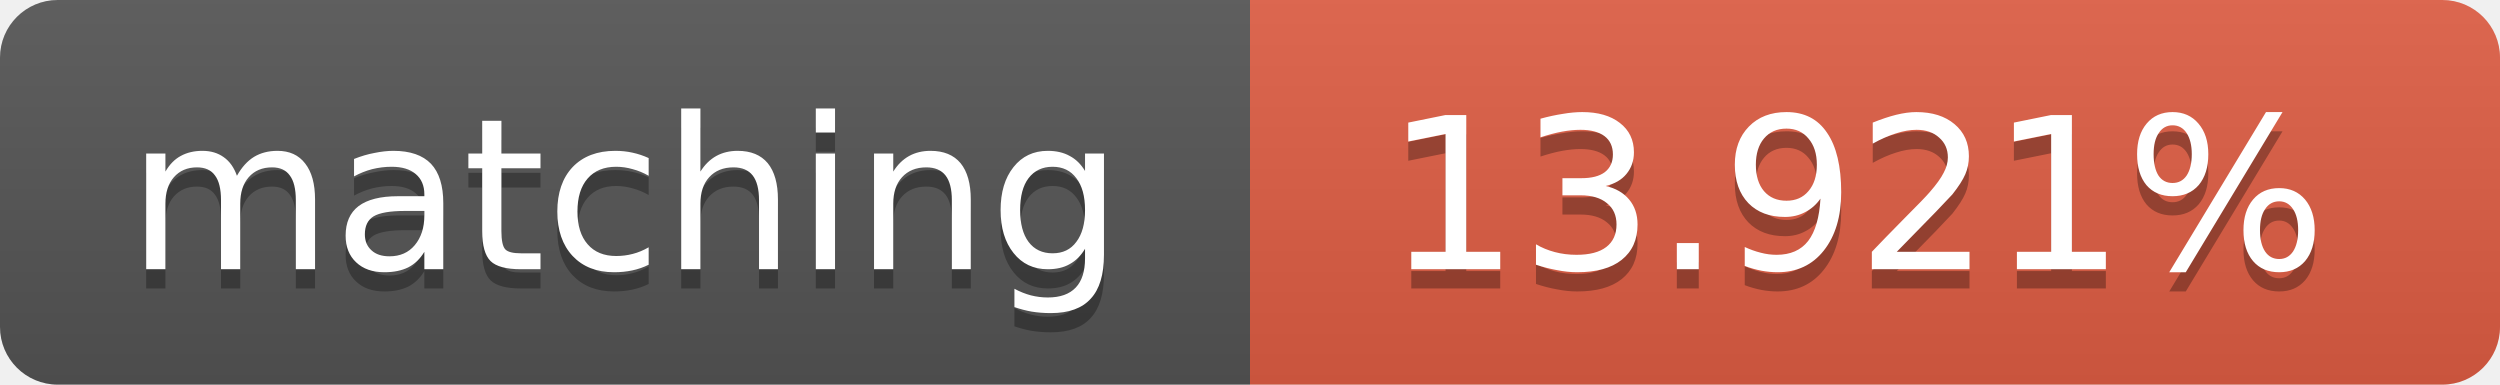
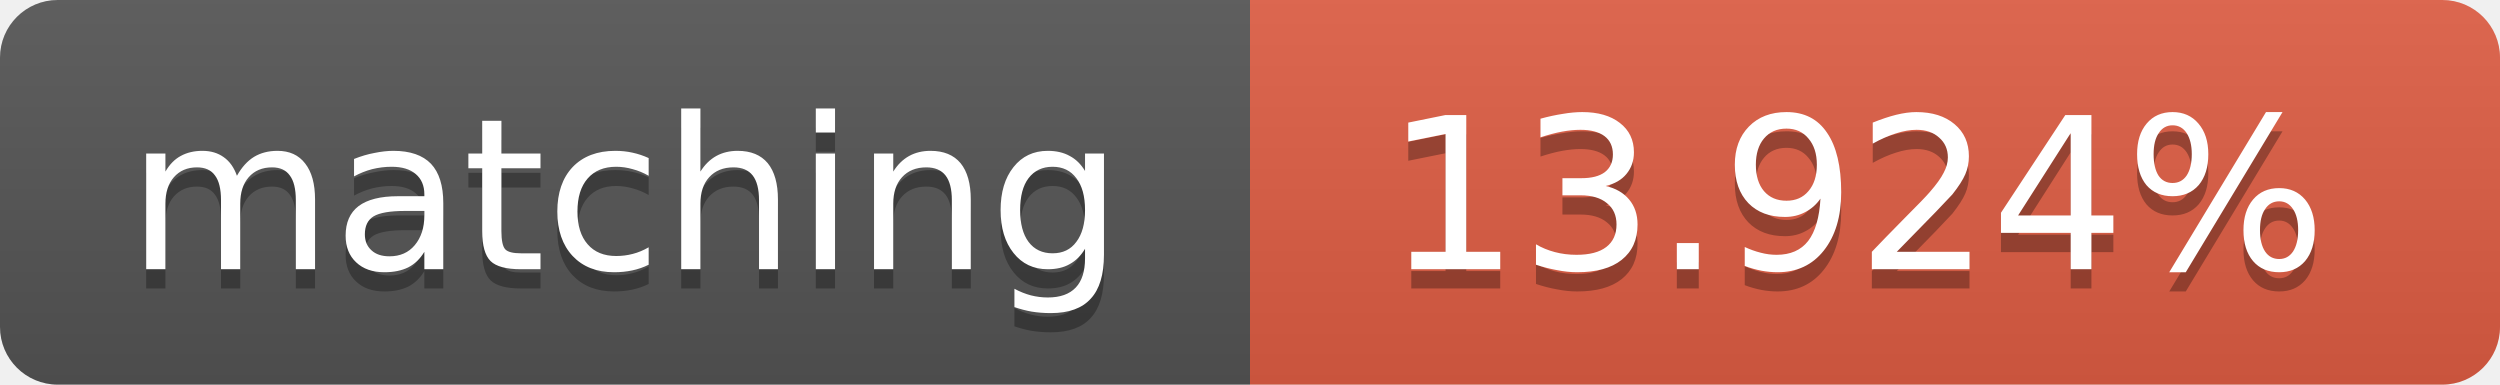
<svg xmlns="http://www.w3.org/2000/svg" width="130" height="20">
  <linearGradient id="b" x2="0" y2="100%">
    <stop offset="0" stop-color="#bbb" stop-opacity=".1" />
    <stop offset="1" stop-opacity=".1" />
  </linearGradient>
  <clipPath id="a">
    <rect width="130" height="20" rx="3" fill="#fff" />
  </clipPath>
  <g clip-path="url(#a)">
    <path fill="#555" d="M0 0h65v20H0z" />
    <path fill="#e05d44" d="M65 0h65v20H65z" />
    <path fill="url(#b)" d="M0 0h130v20H0z" />
  </g>
  <g fill="#fff" text-anchor="middle" font-family="DejaVu Sans,Verdana,Geneva,sans-serif" font-size="11">
    <text x="32.5" y="15" fill="#010101" fill-opacity=".3">matching</text>
    <text x="32.5" y="14">matching</text>
-     <text x="96.5" y="15" fill="#010101" fill-opacity=".3">13.921%</text>
-     <text x="96.5" y="14">13.921%</text>
+     <text x="96.5" y="15" fill="#010101" fill-opacity=".3">13.924%</text>
+     <text x="96.5" y="14">13.924%</text>
  </g>
</svg>
